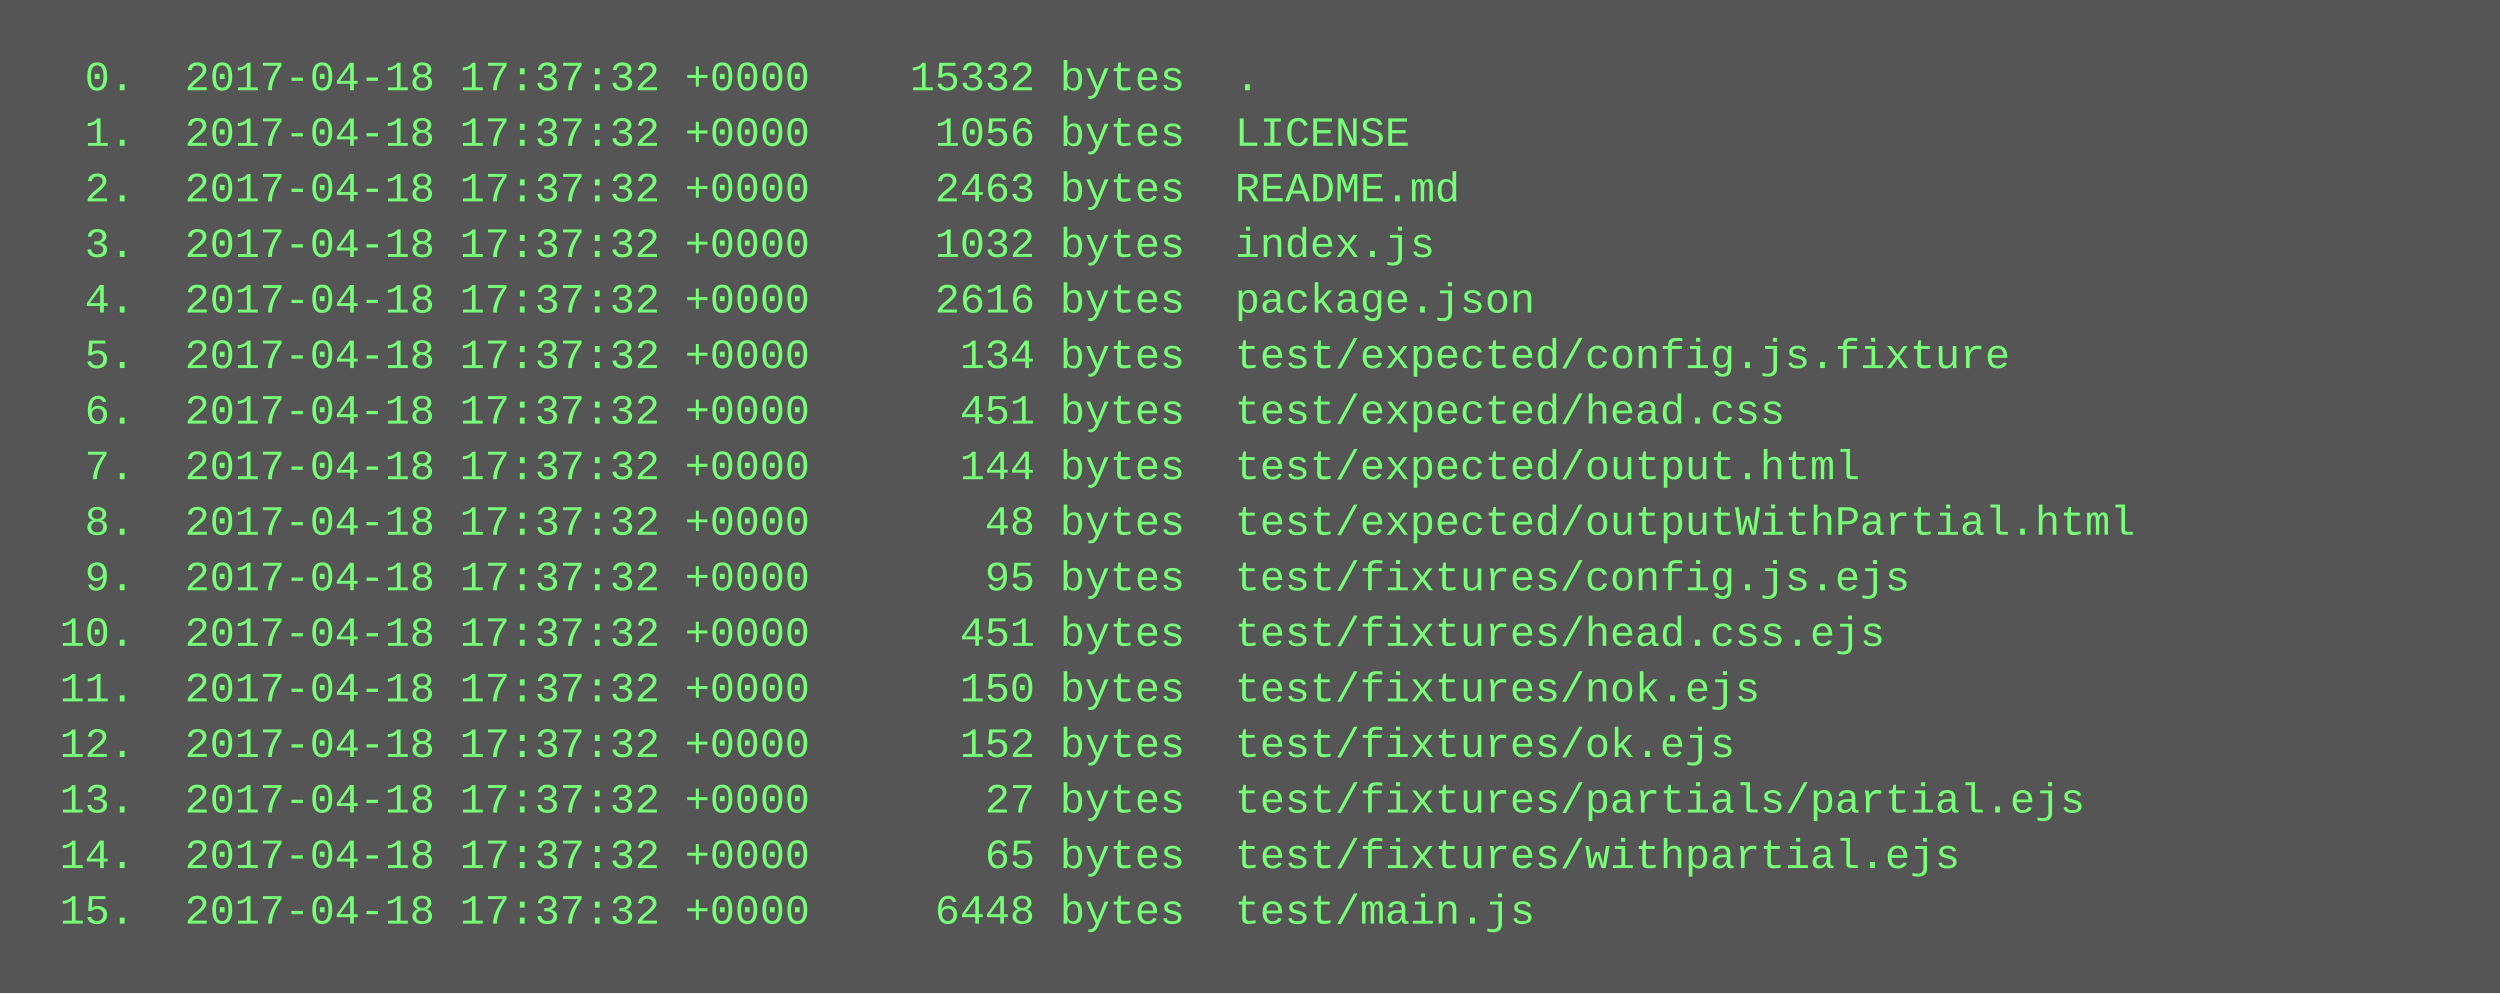
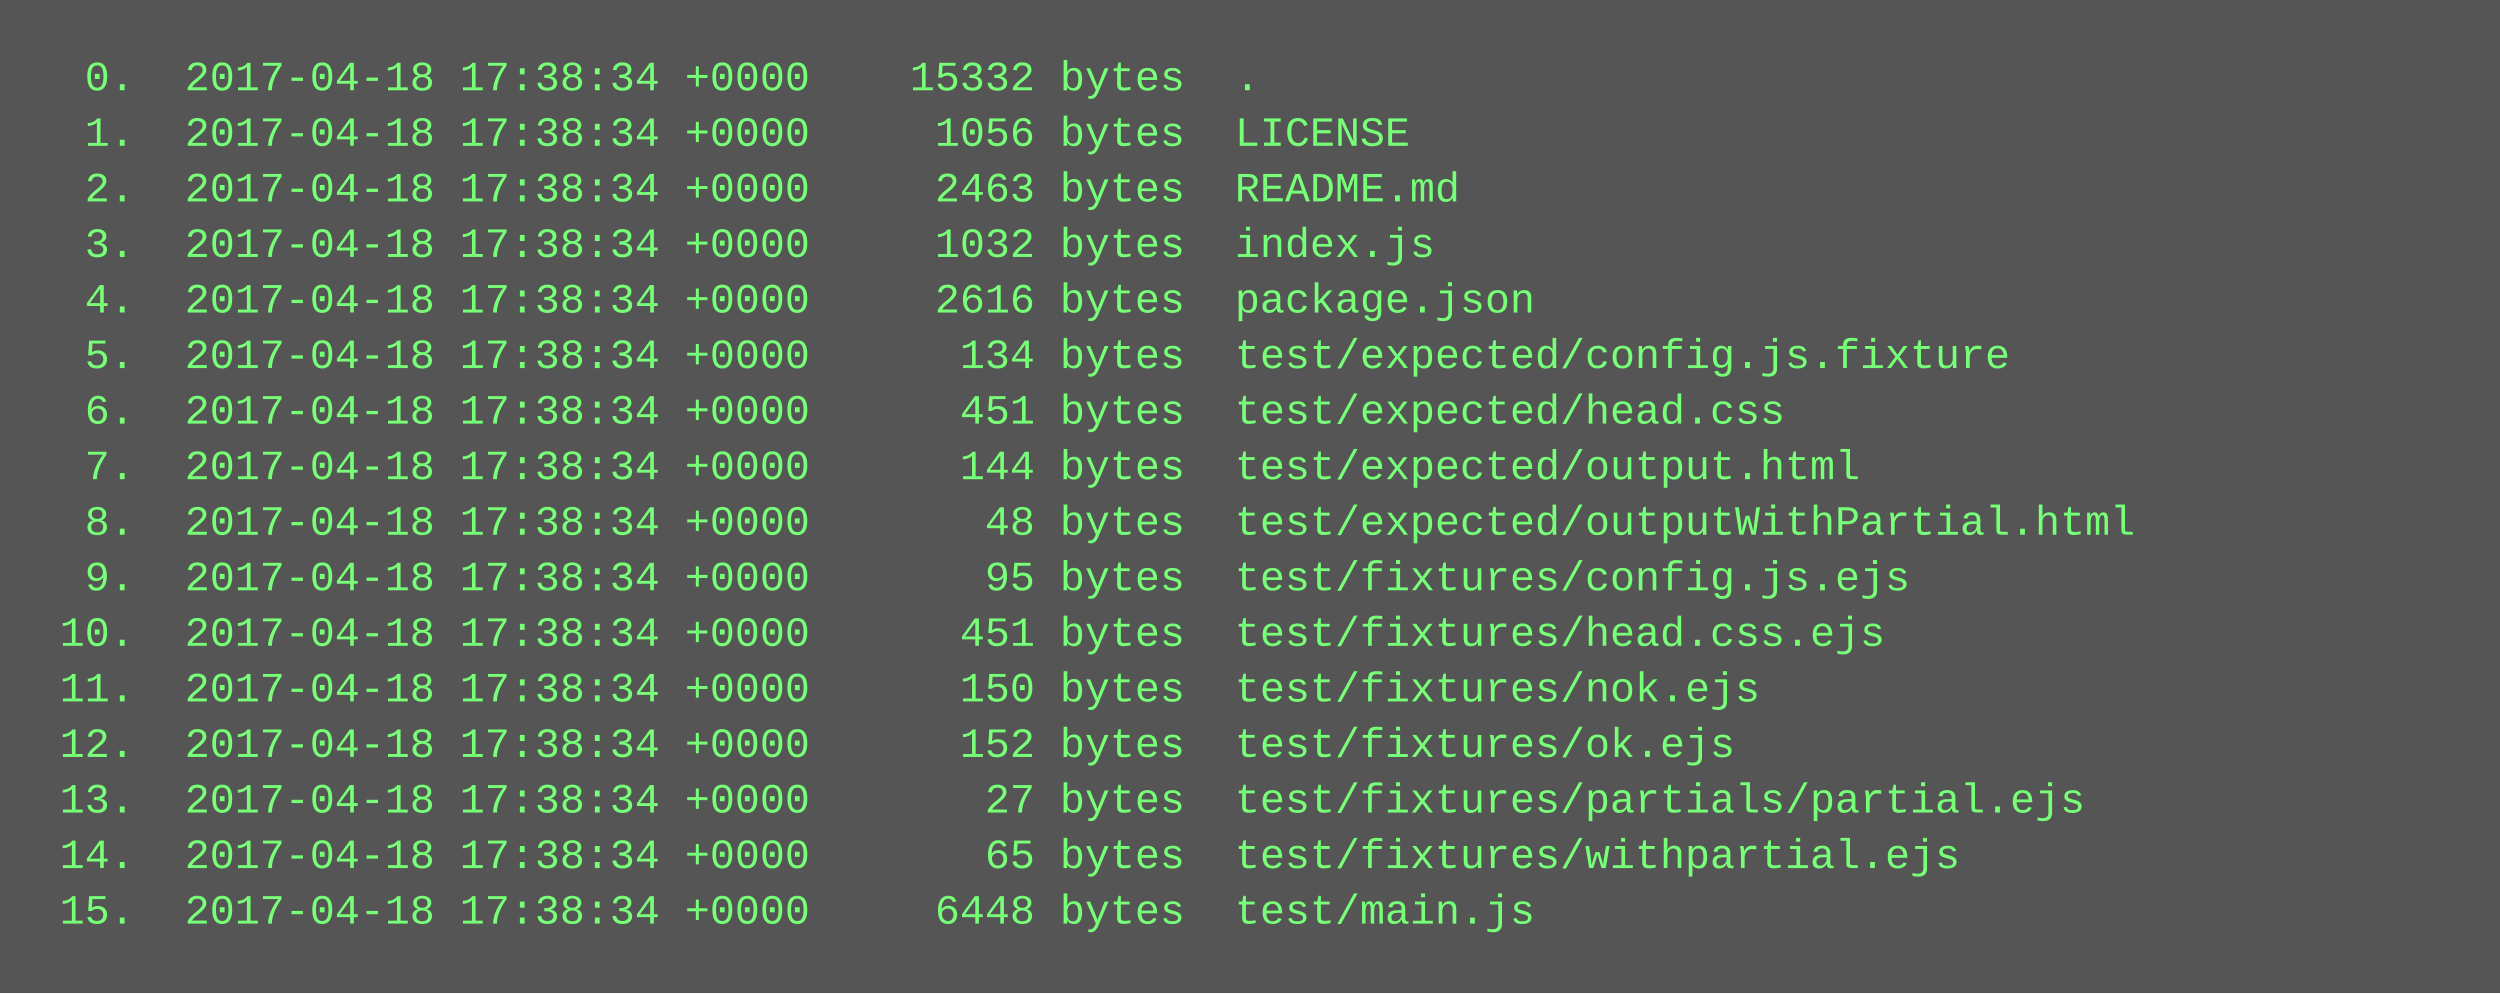
<svg xmlns="http://www.w3.org/2000/svg" height="286" width="720">
  <rect height="286" fill="#555" width="720" />
  <text fill="#7f7" font-family="Courier New" font-size="12" xml:space="preserve">
-     <tspan x="10" y="26">  0.  2017-04-18 17:37:32 +0000    15332 bytes  .</tspan>
-     <tspan x="10" y="42">  1.  2017-04-18 17:37:32 +0000     1056 bytes  LICENSE</tspan>
-     <tspan x="10" y="58">  2.  2017-04-18 17:37:32 +0000     2463 bytes  README.md</tspan>
-     <tspan x="10" y="74">  3.  2017-04-18 17:37:32 +0000     1032 bytes  index.js</tspan>
-     <tspan x="10" y="90">  4.  2017-04-18 17:37:32 +0000     2616 bytes  package.json</tspan>
-     <tspan x="10" y="106">  5.  2017-04-18 17:37:32 +0000      134 bytes  test/expected/config.js.fixture</tspan>
-     <tspan x="10" y="122">  6.  2017-04-18 17:37:32 +0000      451 bytes  test/expected/head.css</tspan>
-     <tspan x="10" y="138">  7.  2017-04-18 17:37:32 +0000      144 bytes  test/expected/output.html</tspan>
-     <tspan x="10" y="154">  8.  2017-04-18 17:37:32 +0000       48 bytes  test/expected/outputWithPartial.html</tspan>
-     <tspan x="10" y="170">  9.  2017-04-18 17:37:32 +0000       95 bytes  test/fixtures/config.js.ejs</tspan>
-     <tspan x="10" y="186"> 10.  2017-04-18 17:37:32 +0000      451 bytes  test/fixtures/head.css.ejs</tspan>
-     <tspan x="10" y="202"> 11.  2017-04-18 17:37:32 +0000      150 bytes  test/fixtures/nok.ejs</tspan>
-     <tspan x="10" y="218"> 12.  2017-04-18 17:37:32 +0000      152 bytes  test/fixtures/ok.ejs</tspan>
-     <tspan x="10" y="234"> 13.  2017-04-18 17:37:32 +0000       27 bytes  test/fixtures/partials/partial.ejs</tspan>
-     <tspan x="10" y="250"> 14.  2017-04-18 17:37:32 +0000       65 bytes  test/fixtures/withpartial.ejs</tspan>
-     <tspan x="10" y="266"> 15.  2017-04-18 17:37:32 +0000     6448 bytes  test/main.js</tspan>
+     <tspan x="10" y="26">  0.  2017-04-18 17:38:34 +0000    15332 bytes  .</tspan>
+     <tspan x="10" y="42">  1.  2017-04-18 17:38:34 +0000     1056 bytes  LICENSE</tspan>
+     <tspan x="10" y="58">  2.  2017-04-18 17:38:34 +0000     2463 bytes  README.md</tspan>
+     <tspan x="10" y="74">  3.  2017-04-18 17:38:34 +0000     1032 bytes  index.js</tspan>
+     <tspan x="10" y="90">  4.  2017-04-18 17:38:34 +0000     2616 bytes  package.json</tspan>
+     <tspan x="10" y="106">  5.  2017-04-18 17:38:34 +0000      134 bytes  test/expected/config.js.fixture</tspan>
+     <tspan x="10" y="122">  6.  2017-04-18 17:38:34 +0000      451 bytes  test/expected/head.css</tspan>
+     <tspan x="10" y="138">  7.  2017-04-18 17:38:34 +0000      144 bytes  test/expected/output.html</tspan>
+     <tspan x="10" y="154">  8.  2017-04-18 17:38:34 +0000       48 bytes  test/expected/outputWithPartial.html</tspan>
+     <tspan x="10" y="170">  9.  2017-04-18 17:38:34 +0000       95 bytes  test/fixtures/config.js.ejs</tspan>
+     <tspan x="10" y="186"> 10.  2017-04-18 17:38:34 +0000      451 bytes  test/fixtures/head.css.ejs</tspan>
+     <tspan x="10" y="202"> 11.  2017-04-18 17:38:34 +0000      150 bytes  test/fixtures/nok.ejs</tspan>
+     <tspan x="10" y="218"> 12.  2017-04-18 17:38:34 +0000      152 bytes  test/fixtures/ok.ejs</tspan>
+     <tspan x="10" y="234"> 13.  2017-04-18 17:38:34 +0000       27 bytes  test/fixtures/partials/partial.ejs</tspan>
+     <tspan x="10" y="250"> 14.  2017-04-18 17:38:34 +0000       65 bytes  test/fixtures/withpartial.ejs</tspan>
+     <tspan x="10" y="266"> 15.  2017-04-18 17:38:34 +0000     6448 bytes  test/main.js</tspan>
  </text>
</svg>
